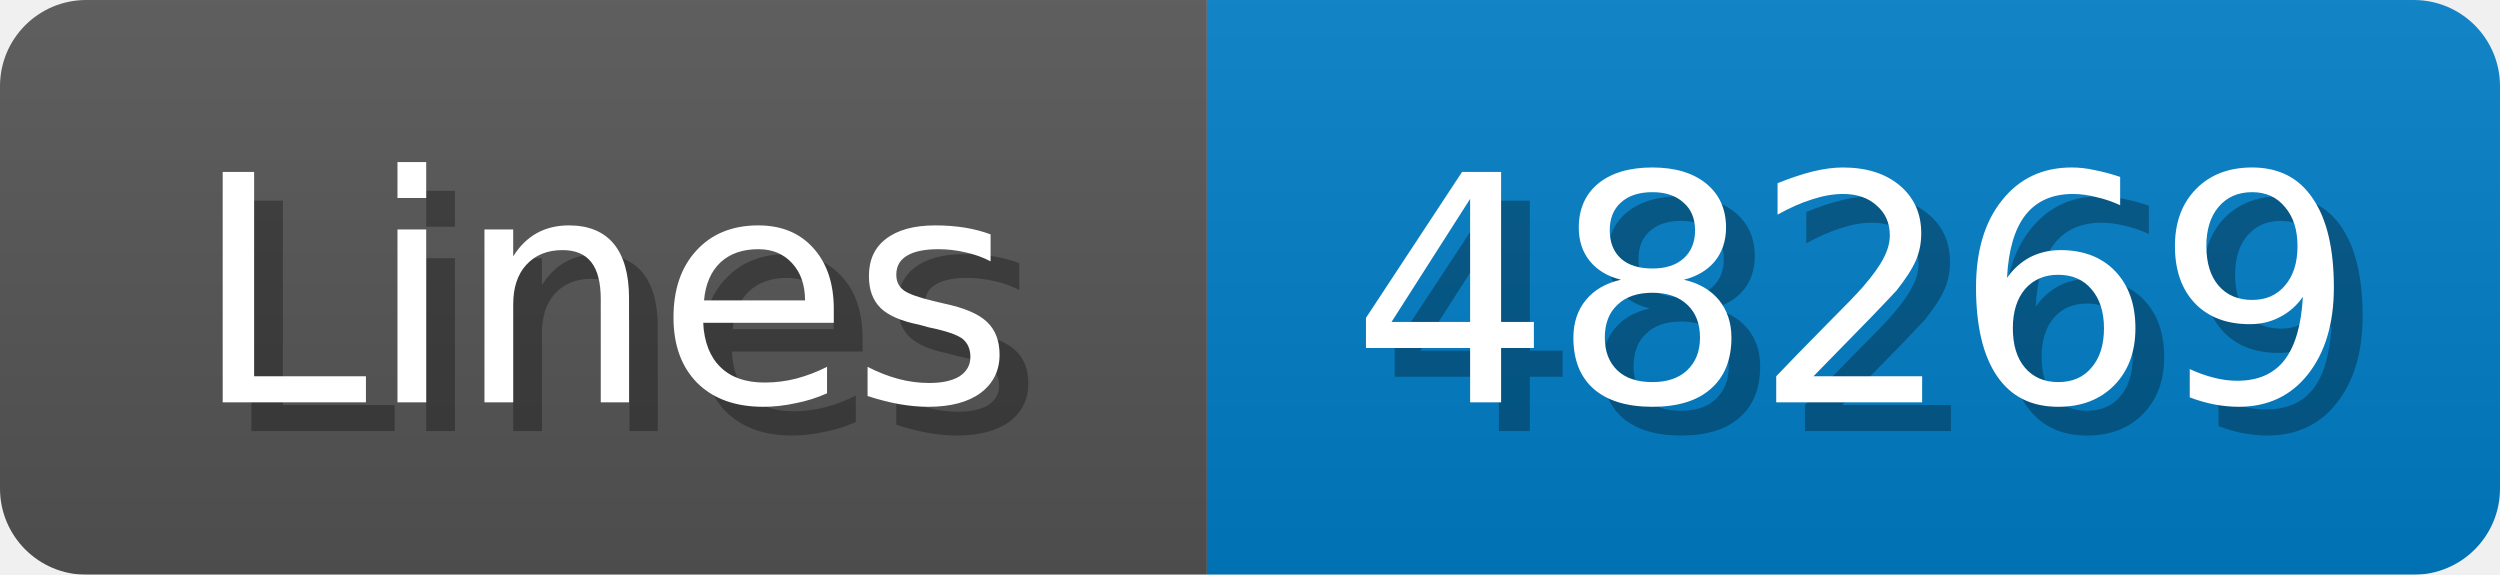
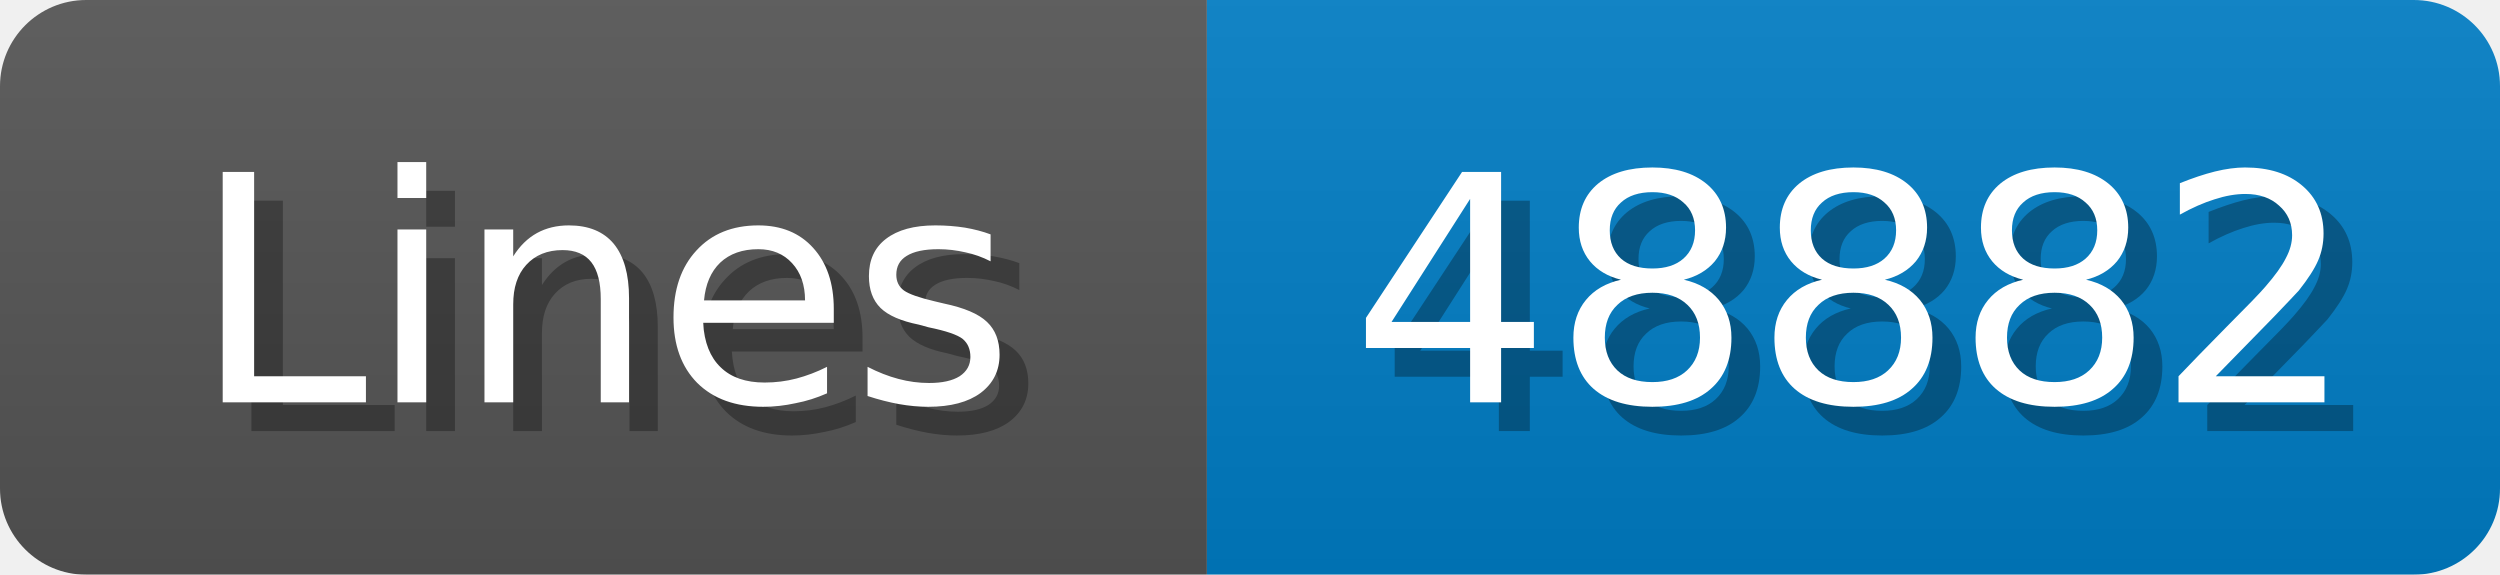
<svg xmlns="http://www.w3.org/2000/svg" width="87" height="20">
  <linearGradient id="b" x2="0" y2="100%">
    <stop offset="0" stop-color="#bbb" stop-opacity=".1" />
    <stop offset="1" stop-opacity=".1" />
  </linearGradient>
  <mask id="anybadge_1">
    <rect width="87" height="20" rx="3" fill="#fff" />
  </mask>
  <g mask="url(#anybadge_1)">
    <path fill="#555" d="M0 0h42v20H0z" />
    <path fill="#007ec6" d="M42 0h45v20H42z" />
    <path fill="url(#b)" d="M0 0h87v20H0z" />
  </g>
  <g fill="#fff" text-anchor="middle" font-family="DejaVu Sans,Verdana,Geneva,sans-serif" font-size="11">
    <text x="22.0" y="15" fill="#010101" fill-opacity=".3">Lines</text>
    <text x="21.0" y="14">Lines</text>
  </g>
  <g fill="#fff" text-anchor="middle" font-family="DejaVu Sans,Verdana,Geneva,sans-serif" font-size="11">
-     <text x="65.5" y="15" fill="#010101" fill-opacity=".3">48269</text>
-     <text x="64.5" y="14">48269</text>
+     <text x="65.5" y="15" fill="#010101" fill-opacity=".3">48882</text>
+     <text x="64.5" y="14">48882</text>
  </g>
</svg>
